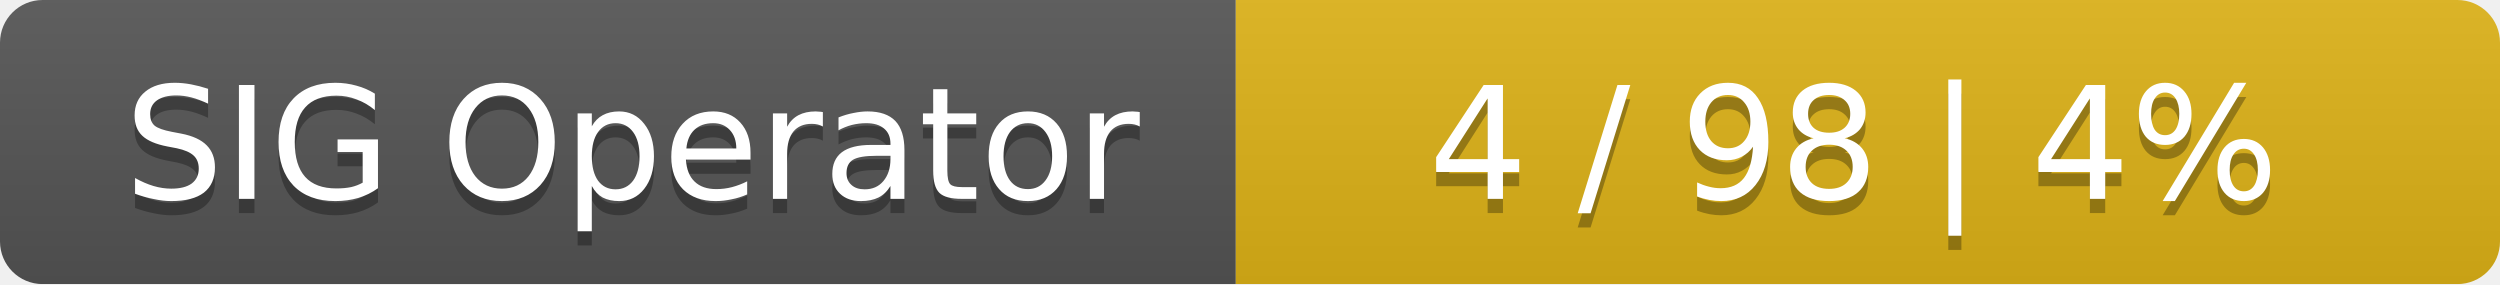
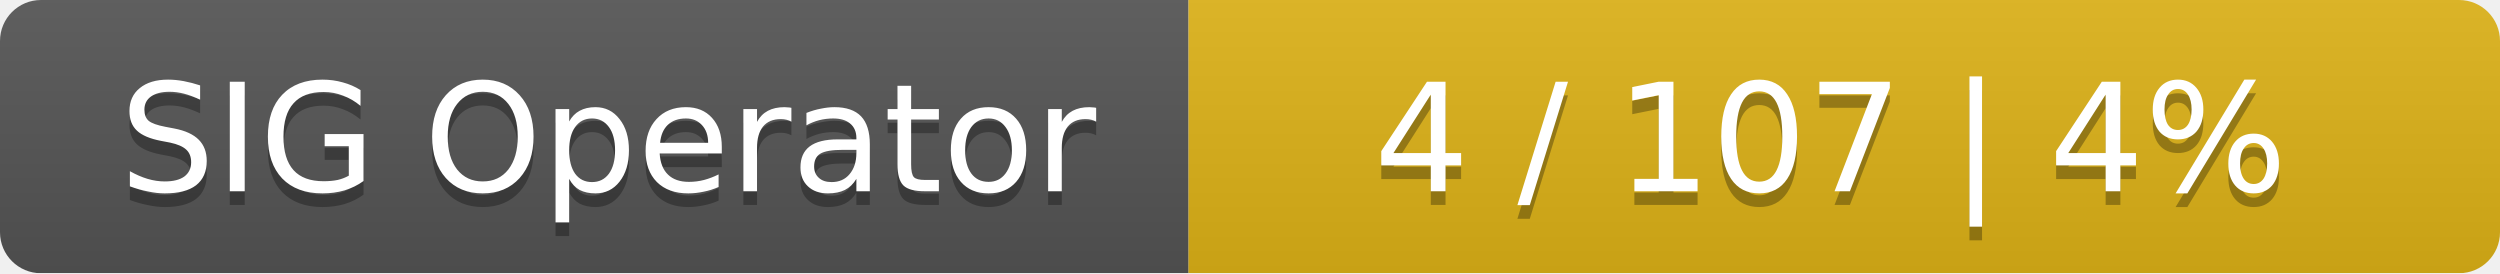
- <svg xmlns="http://www.w3.org/2000/svg" width="176" height="20">
+ <svg xmlns="http://www.w3.org/2000/svg" width="183" height="20">
  <linearGradient id="smooth" x2="0" y2="100%">
    <stop offset="0" stop-color="#bbb" stop-opacity=".1" />
    <stop offset="1" stop-opacity=".1" />
  </linearGradient>
  <mask id="round">
-     <rect width="176" height="20" rx="3" fill="#fff" />
+     <rect width="183" height="20" rx="3" fill="#fff" />
  </mask>
  <g mask="url(#round)">
    <rect width="87" height="20" fill="#555" />
-     <rect x="87" width="89" height="20" fill="#dfb317" />
-     <rect width="176" height="20" fill="url(#smooth)" />
+     <rect x="87" width="96" height="20" fill="#dfb317" />
+     <rect width="183" height="20" fill="url(#smooth)" />
  </g>
  <g fill="#fff" text-anchor="middle" font-family="DejaVu Sans,Verdana,Geneva,sans-serif" font-size="11">
    <text x="44.5" y="15" fill="#010101" fill-opacity=".3">SIG Operator</text>
    <text x="44.5" y="14">SIG Operator</text>
-     <text x="130.5" y="15" fill="#010101" fill-opacity=".3">4 / 98    |    4%</text>
-     <text x="130.5" y="14">4 / 98    |    4%</text>
+     <text x="134" y="15" fill="#010101" fill-opacity=".3">4 / 107    |    4%</text>
+     <text x="134" y="14">4 / 107    |    4%</text>
  </g>
</svg>
